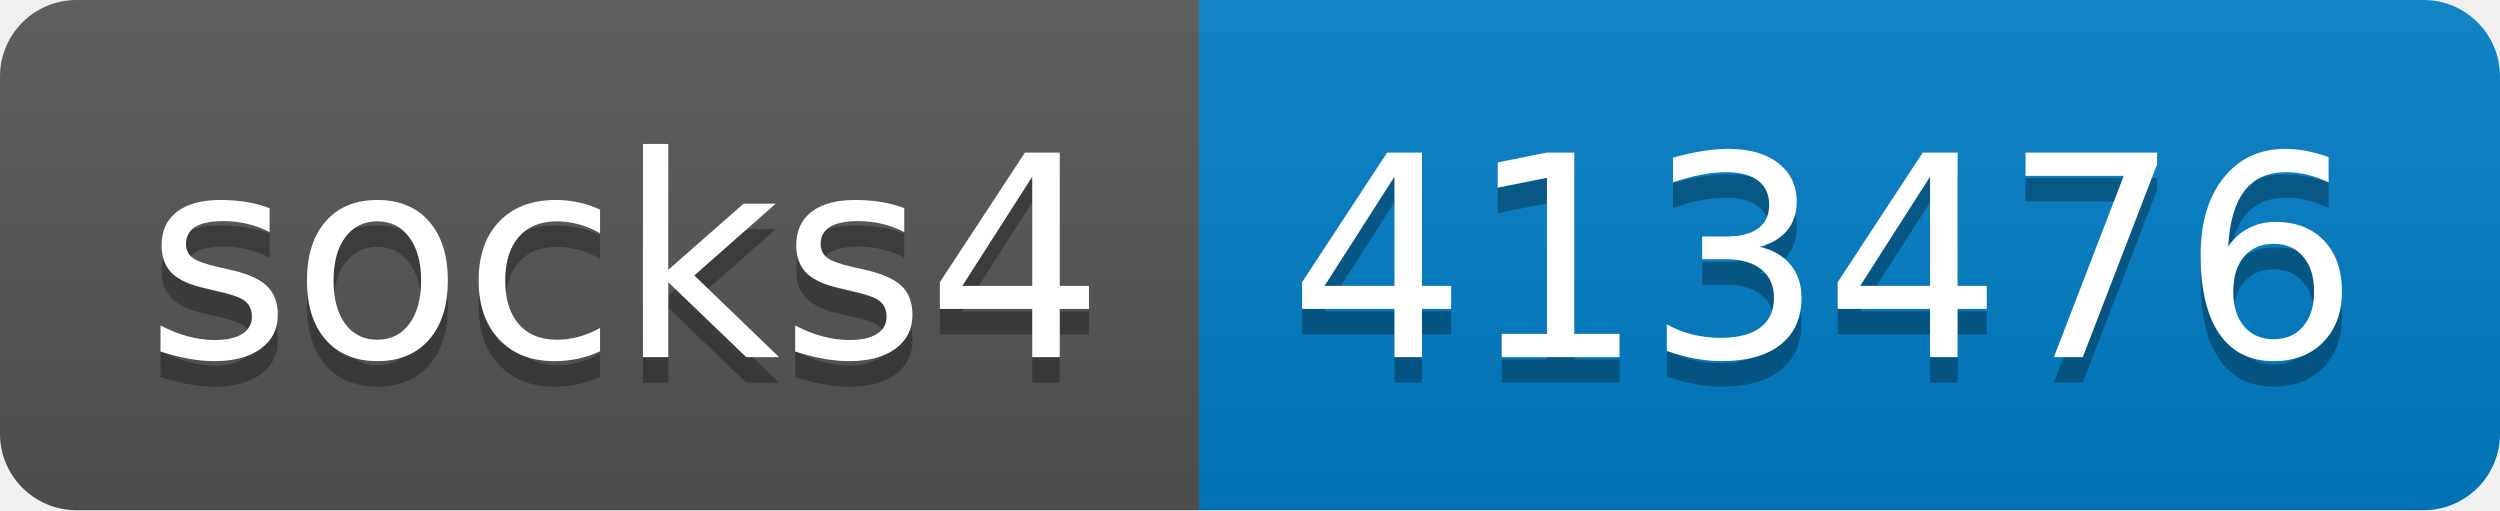
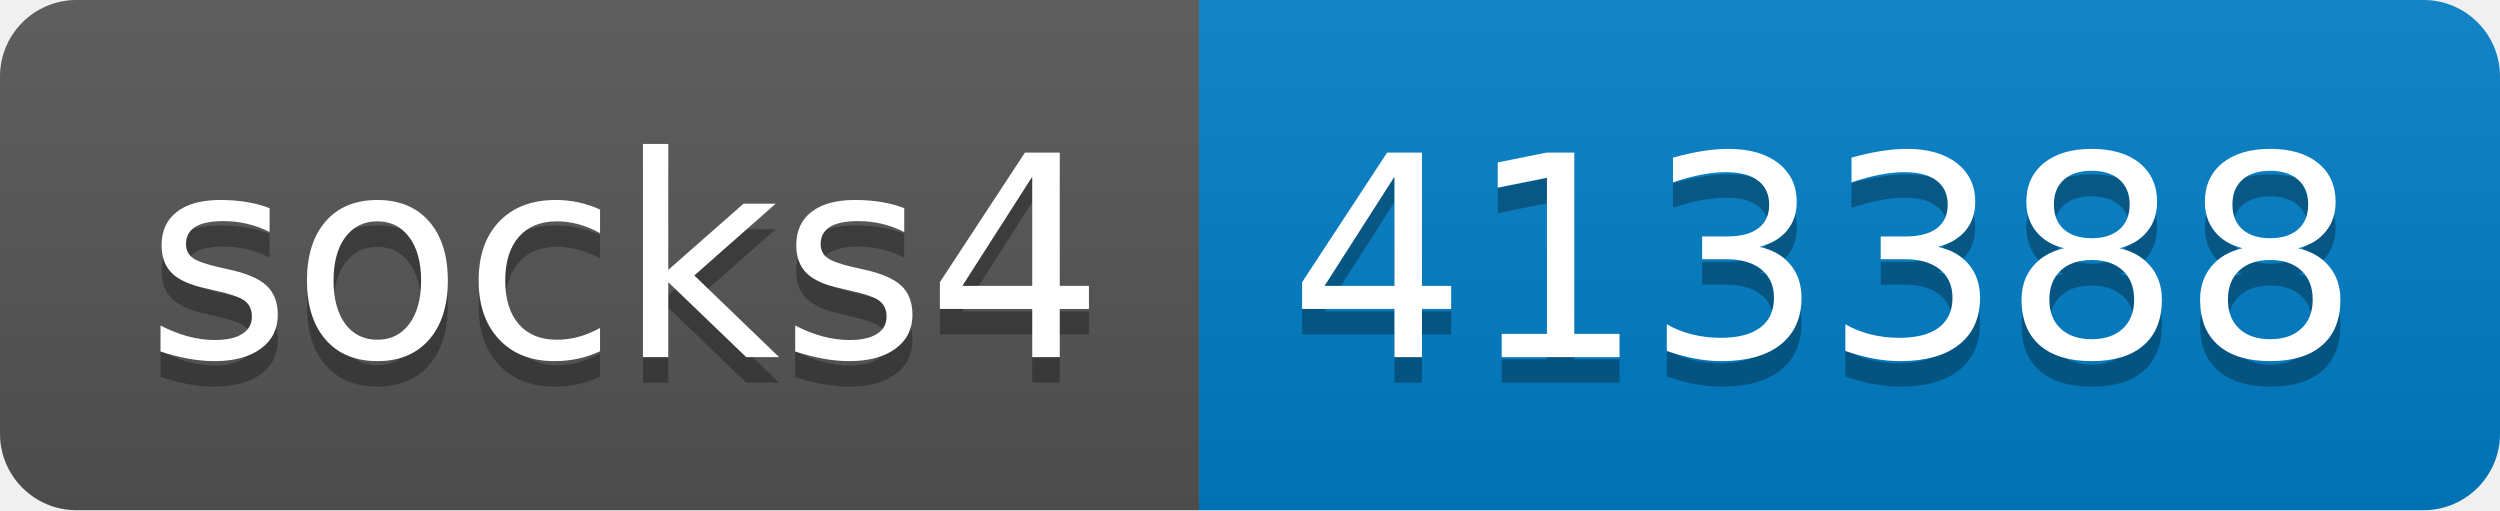
- <svg xmlns="http://www.w3.org/2000/svg" width="98" height="20" role="img" aria-label="socks4: 413476">
+ <svg xmlns="http://www.w3.org/2000/svg" width="98" height="20" role="img" aria-label="socks4: 413388">
  <linearGradient id="s" x2="0" y2="100%">
    <stop offset="0" stop-color="#bbb" stop-opacity=".1" />
    <stop offset="1" stop-opacity=".1" />
  </linearGradient>
  <clipPath id="r">
    <rect width="98" height="20" rx="3" fill="#fff" />
  </clipPath>
  <g clip-path="url(#r)">
    <rect width="47" height="20" fill="#555" />
    <rect x="47" width="51" height="20" fill="#007ec6" />
    <rect width="98" height="20" fill="url(#s)" />
  </g>
  <g fill="#fff" text-anchor="middle" font-family="Verdana,Geneva,DejaVu Sans,sans-serif" text-rendering="geometricPrecision" font-size="110">
    <text aria-hidden="true" x="245" y="150" fill="#010101" fill-opacity=".3" transform="scale(.1)" textLength="370">socks4</text>
    <text x="245" y="140" transform="scale(.1)" fill="#fff" textLength="370">socks4</text>
-     <text aria-hidden="true" x="715" y="150" fill="#010101" fill-opacity=".3" transform="scale(.1)" textLength="410">413476</text>
-     <text x="715" y="140" transform="scale(.1)" fill="#fff" textLength="410">413476</text>
+     <text aria-hidden="true" x="715" y="150" fill="#010101" fill-opacity=".3" transform="scale(.1)" textLength="410">413388</text>
+     <text x="715" y="140" transform="scale(.1)" fill="#fff" textLength="410">413388</text>
  </g>
</svg>
